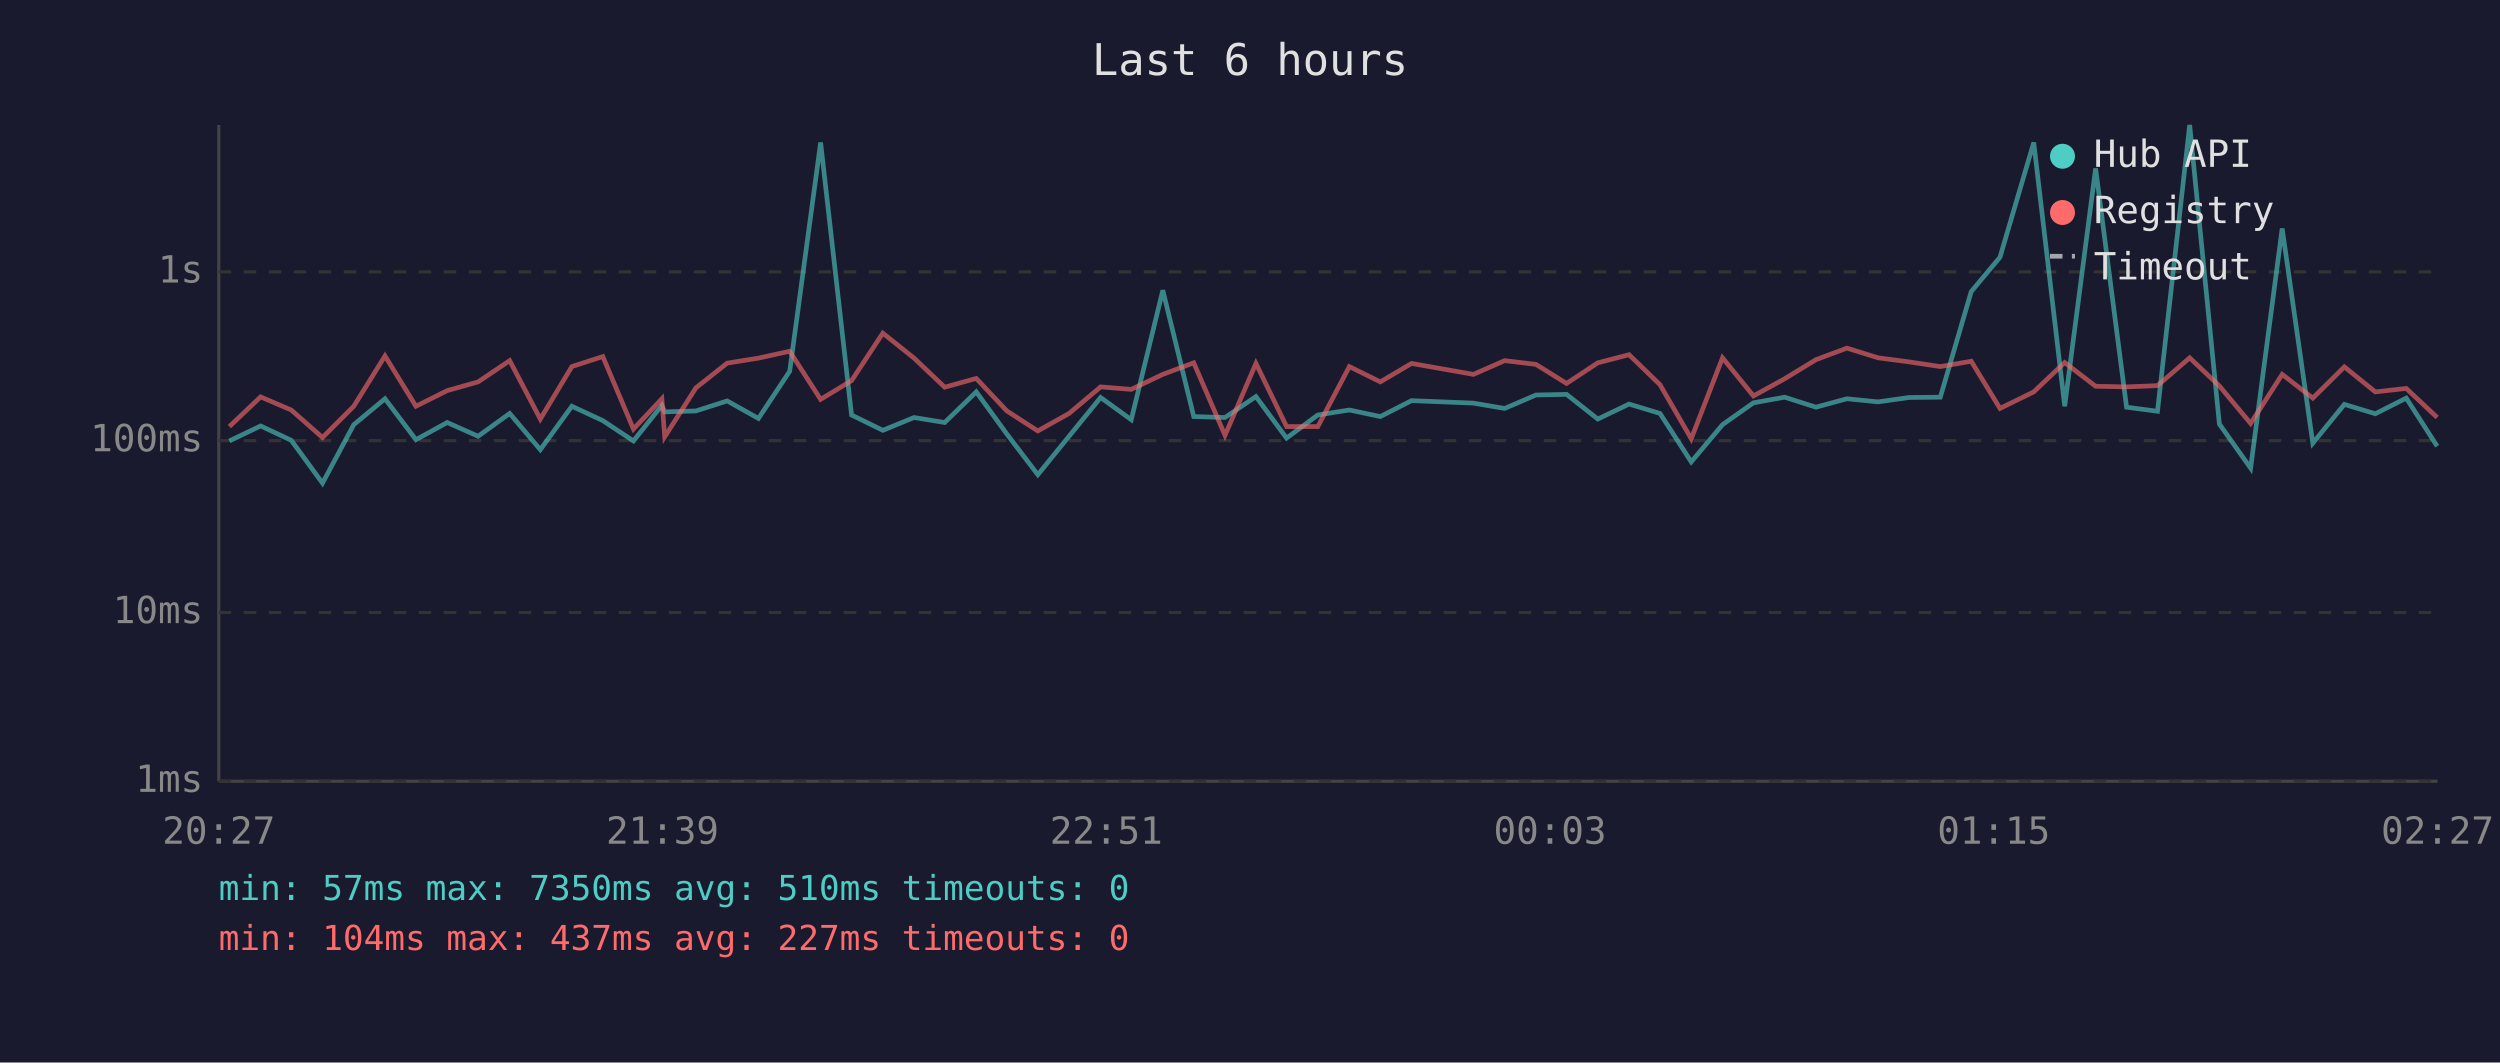
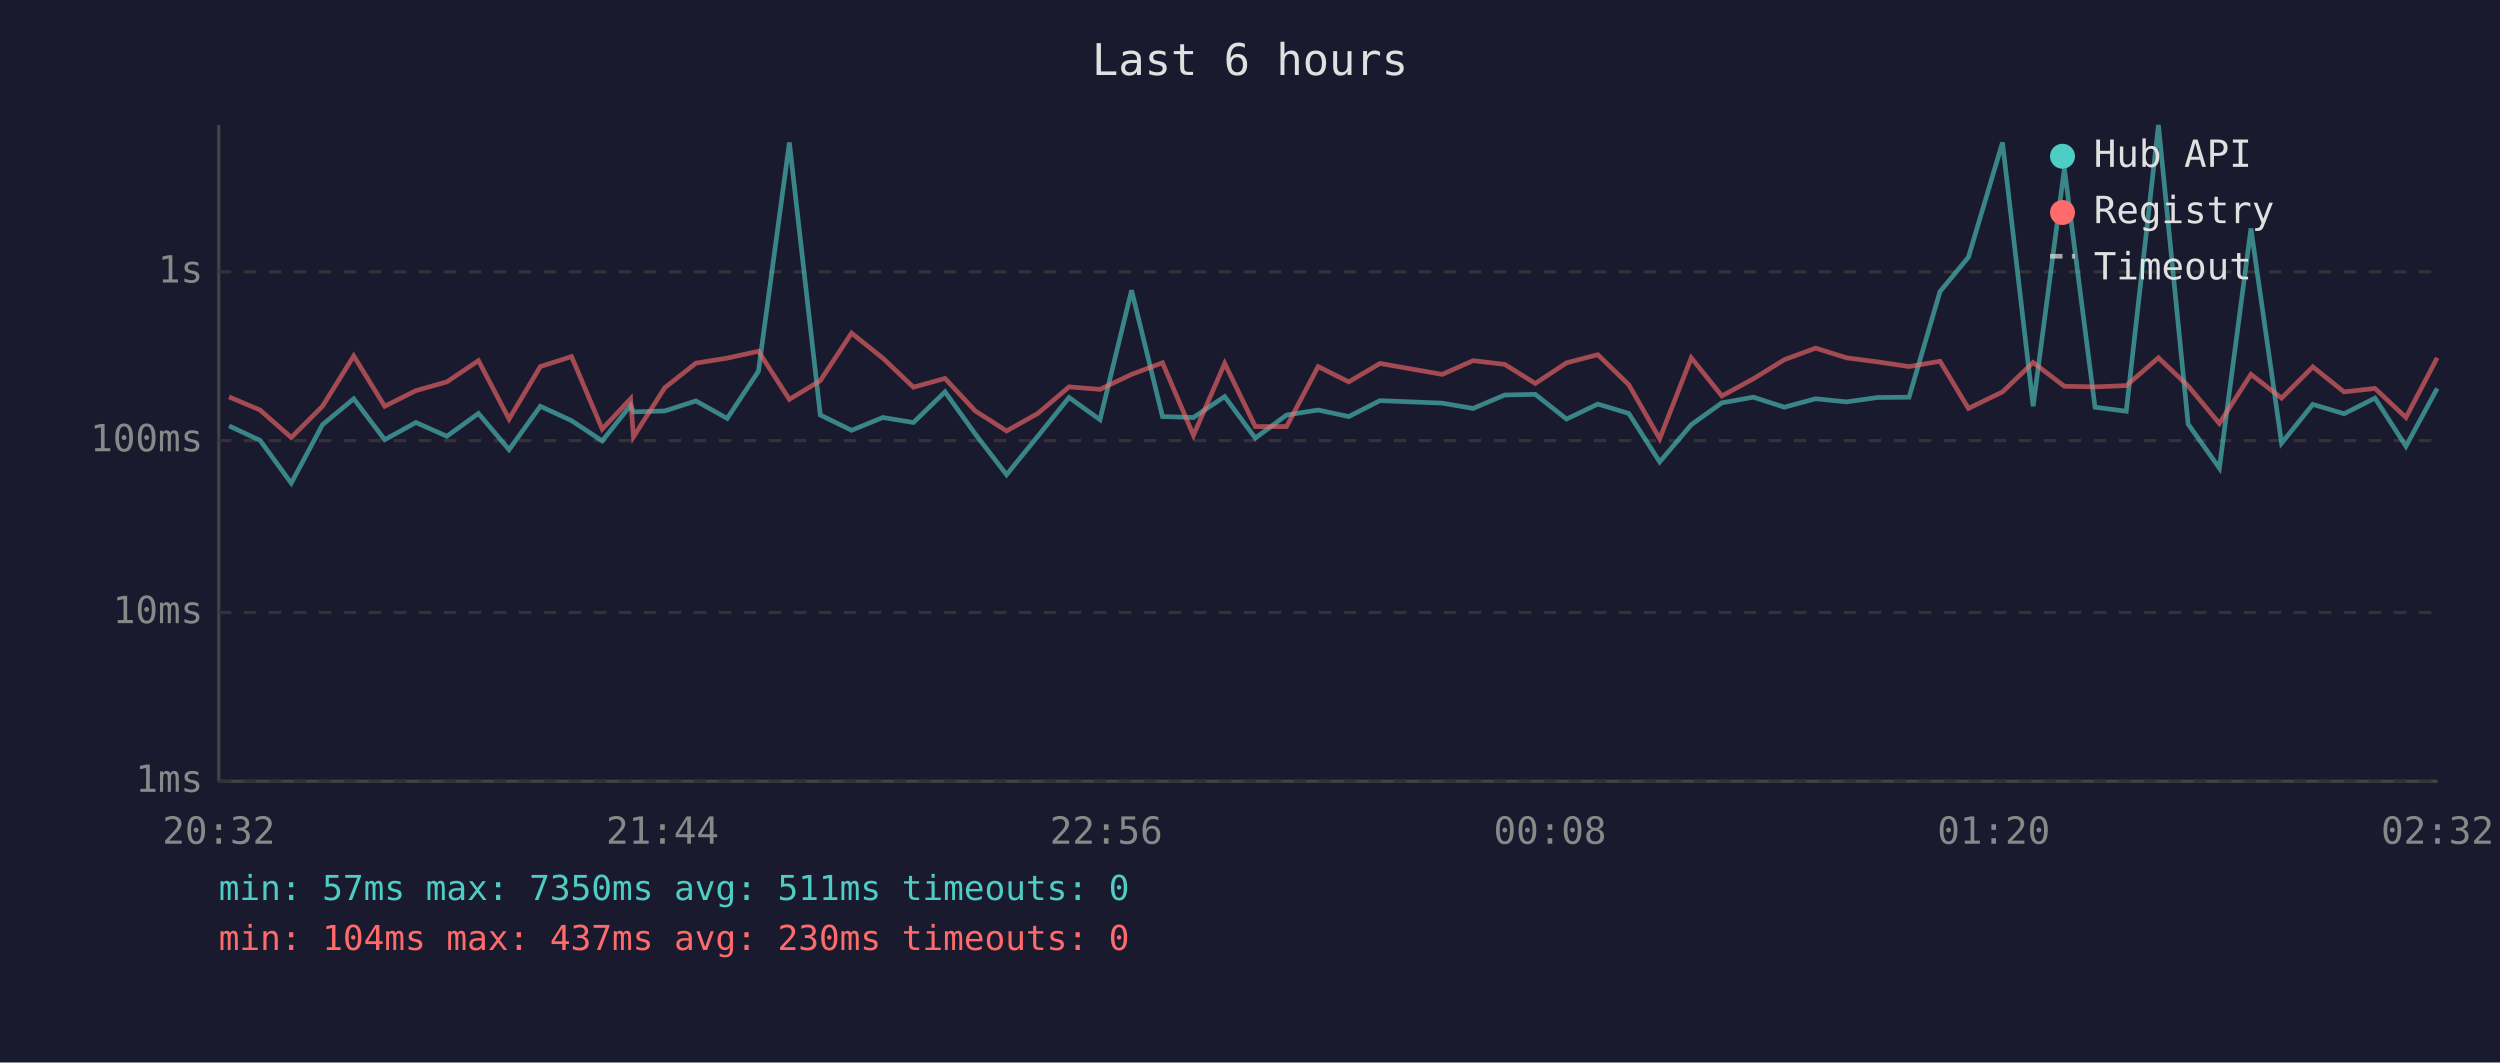
<svg xmlns="http://www.w3.org/2000/svg" viewBox="0 0 800 340" font-family="monospace" font-size="12">
  <rect width="800" height="340" fill="#1a1a2e" />
  <text x="400" y="24" fill="#e0e0e0" font-size="14" text-anchor="middle">Last 6 hours</text>
  <line x1="70" y1="40" x2="70" y2="250" stroke="#444" stroke-width="1" />
  <line x1="70" y1="250" x2="780" y2="250" stroke="#444" stroke-width="1" />
  <line x1="70" y1="250" x2="780" y2="250" stroke="#333" stroke-width="1" stroke-dasharray="4" />
  <text x="65" y="250" fill="#888" text-anchor="end" dominant-baseline="middle">1ms</text>
  <line x1="70" y1="196" x2="780" y2="196" stroke="#333" stroke-width="1" stroke-dasharray="4" />
  <text x="65" y="196" fill="#888" text-anchor="end" dominant-baseline="middle">10ms</text>
  <line x1="70" y1="141" x2="780" y2="141" stroke="#333" stroke-width="1" stroke-dasharray="4" />
  <text x="65" y="141" fill="#888" text-anchor="end" dominant-baseline="middle">100ms</text>
  <line x1="70" y1="87" x2="780" y2="87" stroke="#333" stroke-width="1" stroke-dasharray="4" />
  <text x="65" y="87" fill="#888" text-anchor="end" dominant-baseline="middle">1s</text>
-   <text x="70" y="270" fill="#888" text-anchor="middle">20:27</text>
-   <text x="212" y="270" fill="#888" text-anchor="middle">21:39</text>
-   <text x="354" y="270" fill="#888" text-anchor="middle">22:51</text>
-   <text x="496" y="270" fill="#888" text-anchor="middle">00:03</text>
-   <text x="638" y="270" fill="#888" text-anchor="middle">01:15</text>
-   <text x="780" y="270" fill="#888" text-anchor="middle">02:27</text>
-   <polyline points="73.4,141.1 83.4,136.3 93.2,140.9 103.2,154.6 113.2,135.9 123.2,127.6 133.1,140.7 143.1,135.2 153.0,139.6 163.1,132.3 172.9,143.9 183.0,130.0 192.9,134.6 202.7,141.1 211.8,129.7 212.7,131.8 222.7,131.5 232.7,128.3 242.7,133.9 252.7,118.8 262.6,45.6 272.5,132.8 282.5,137.7 292.5,133.6 302.3,135.2 312.4,125.4 322.2,138.9 332.1,151.9 342.1,139.6 352.2,127.2 362.0,134.3 372.1,92.9 382.0,133.3 392.0,133.6 401.9,126.9 411.7,140.2 421.7,132.8 431.8,131.2 441.7,133.3 451.7,128.2 471.5,129.0 481.5,130.7 491.5,126.4 501.3,126.2 511.3,134.1 521.3,129.3 531.2,132.3 541.2,147.8 551.2,135.9 561.1,128.9 571.1,127.1 581.1,130.3 591.0,127.6 601.0,128.6 610.9,127.2 620.9,127.1 630.8,93.3 640.0,82.3 650.8,45.6 660.7,130.0 670.6,53.9 680.5,130.3 690.4,131.6 700.7,40.0 710.2,135.7 720.2,149.8 730.3,73.1 740.1,141.8 750.2,129.4 760.1,132.4 770.0,127.4 779.9,142.8" fill="none" stroke="#4ecdc4" stroke-width="1.5" opacity="0.6" />
-   <polyline points="73.4,136.5 83.4,127.0 93.2,131.2 103.2,140.0 113.2,130.0 123.2,113.9 133.1,130.0 143.1,125.0 153.0,122.2 163.1,115.4 172.9,134.1 183.0,117.3 192.9,114.1 202.7,137.3 211.8,127.6 212.7,139.8 222.7,124.1 232.7,116.2 242.7,114.6 252.7,112.4 262.6,127.8 272.5,121.8 282.5,106.6 292.5,114.6 302.3,123.9 312.4,121.1 322.2,131.5 332.1,137.9 342.1,132.3 352.2,123.8 362.0,124.6 372.1,119.8 382.0,116.1 392.0,139.3 401.9,116.3 411.7,136.5 421.7,136.5 431.8,117.3 441.7,122.2 451.7,116.3 471.5,119.8 481.5,115.4 491.5,116.6 501.3,122.7 511.3,116.1 521.3,113.5 531.2,123.1 541.2,140.4 551.2,114.5 561.1,126.7 571.1,121.2 581.1,115.1 591.0,111.4 601.0,114.5 610.9,115.8 620.9,117.3 630.8,115.6 640.0,130.7 650.8,125.4 660.7,116.0 670.6,123.6 680.5,123.8 690.4,123.4 700.7,114.5 710.2,123.5 720.2,135.5 730.3,119.8 740.1,127.4 750.2,117.4 760.1,125.4 770.0,124.3 779.9,133.6" fill="none" stroke="#ff6b6b" stroke-width="1.5" opacity="0.6" />
+   <text x="70" y="270" fill="#888" text-anchor="middle">20:32</text>
+   <text x="212" y="270" fill="#888" text-anchor="middle">21:44</text>
+   <text x="354" y="270" fill="#888" text-anchor="middle">22:56</text>
+   <text x="496" y="270" fill="#888" text-anchor="middle">00:08</text>
+   <text x="638" y="270" fill="#888" text-anchor="middle">01:20</text>
+   <text x="780" y="270" fill="#888" text-anchor="middle">02:32</text>
+   <polyline points="73.3,136.3 83.2,140.9 93.2,154.6 103.2,135.9 113.2,127.6 123.1,140.7 133.1,135.2 143.0,139.6 153.1,132.3 162.9,143.9 172.9,130.0 182.9,134.6 192.7,141.1 201.8,129.7 202.7,131.8 212.7,131.5 222.7,128.3 232.7,133.9 242.7,118.8 252.6,45.6 262.5,132.8 272.5,137.7 282.5,133.6 292.3,135.2 302.4,125.4 312.1,138.9 322.1,151.9 332.1,139.6 342.1,127.2 352.0,134.3 362.1,92.9 372.0,133.3 381.9,133.6 391.9,126.9 401.7,140.2 411.7,132.8 421.8,131.2 431.6,133.3 441.6,128.2 461.5,129.0 471.4,130.7 481.5,126.4 491.3,126.2 501.3,134.1 511.3,129.3 521.2,132.3 531.1,147.8 541.2,135.9 551.0,128.9 561.1,127.1 571.0,130.3 581.0,127.6 590.9,128.6 600.8,127.2 610.9,127.1 620.8,93.3 629.9,82.3 640.8,45.6 650.6,130.0 660.6,53.9 670.4,130.3 680.4,131.6 690.7,40.0 700.2,135.7 710.2,149.8 720.3,73.1 730.1,141.8 740.1,129.4 750.1,132.4 760.0,127.4 769.9,142.8 779.9,124.3" fill="none" stroke="#4ecdc4" stroke-width="1.5" opacity="0.6" />
+   <polyline points="73.3,127.0 83.2,131.2 93.2,140.0 103.2,130.0 113.2,113.9 123.1,130.0 133.1,125.0 143.0,122.2 153.1,115.4 162.9,134.1 172.9,117.3 182.9,114.1 192.7,137.3 201.8,127.6 202.7,139.8 212.7,124.1 222.7,116.2 232.7,114.6 242.7,112.4 252.6,127.8 262.5,121.8 272.5,106.6 282.5,114.6 292.3,123.9 302.4,121.1 312.1,131.5 322.1,137.9 332.1,132.3 342.1,123.8 352.0,124.6 362.1,119.8 372.0,116.1 381.9,139.3 391.9,116.3 401.7,136.5 411.7,136.5 421.8,117.3 431.6,122.2 441.6,116.3 461.5,119.8 471.4,115.4 481.5,116.6 491.3,122.7 501.3,116.1 511.3,113.5 521.2,123.1 531.1,140.4 541.2,114.5 551.0,126.7 561.1,121.2 571.0,115.1 581.0,111.4 590.9,114.5 600.8,115.8 610.9,117.3 620.8,115.6 629.9,130.7 640.8,125.4 650.6,116.0 660.6,123.6 670.4,123.8 680.4,123.4 690.7,114.5 700.2,123.5 710.2,135.5 720.3,119.8 730.1,127.4 740.1,117.4 750.1,125.4 760.0,124.3 769.9,133.6 779.9,114.5" fill="none" stroke="#ff6b6b" stroke-width="1.5" opacity="0.6" />
  <circle cx="660" cy="50" r="4" fill="#4ecdc4" />
  <text x="670" y="50" fill="#e0e0e0" dominant-baseline="middle">Hub API</text>
  <circle cx="660" cy="68" r="4" fill="#ff6b6b" />
  <text x="670" y="68" fill="#e0e0e0" dominant-baseline="middle">Registry</text>
  <line x1="656" y1="82" x2="664" y2="82" stroke="#e0e0e0" stroke-width="1.5" stroke-dasharray="4,3" opacity="0.7" />
  <text x="670" y="86" fill="#e0e0e0" dominant-baseline="middle">Timeout</text>
-   <text x="70" y="288" fill="#4ecdc4" font-size="11">min: 57ms  max: 7350ms  avg: 510ms  timeouts: 0</text>
-   <text x="70" y="304" fill="#ff6b6b" font-size="11">min: 104ms  max: 437ms  avg: 227ms  timeouts: 0</text>
+   <text x="70" y="288" fill="#4ecdc4" font-size="11">min: 57ms  max: 7350ms  avg: 511ms  timeouts: 0</text>
+   <text x="70" y="304" fill="#ff6b6b" font-size="11">min: 104ms  max: 437ms  avg: 230ms  timeouts: 0</text>
</svg>
